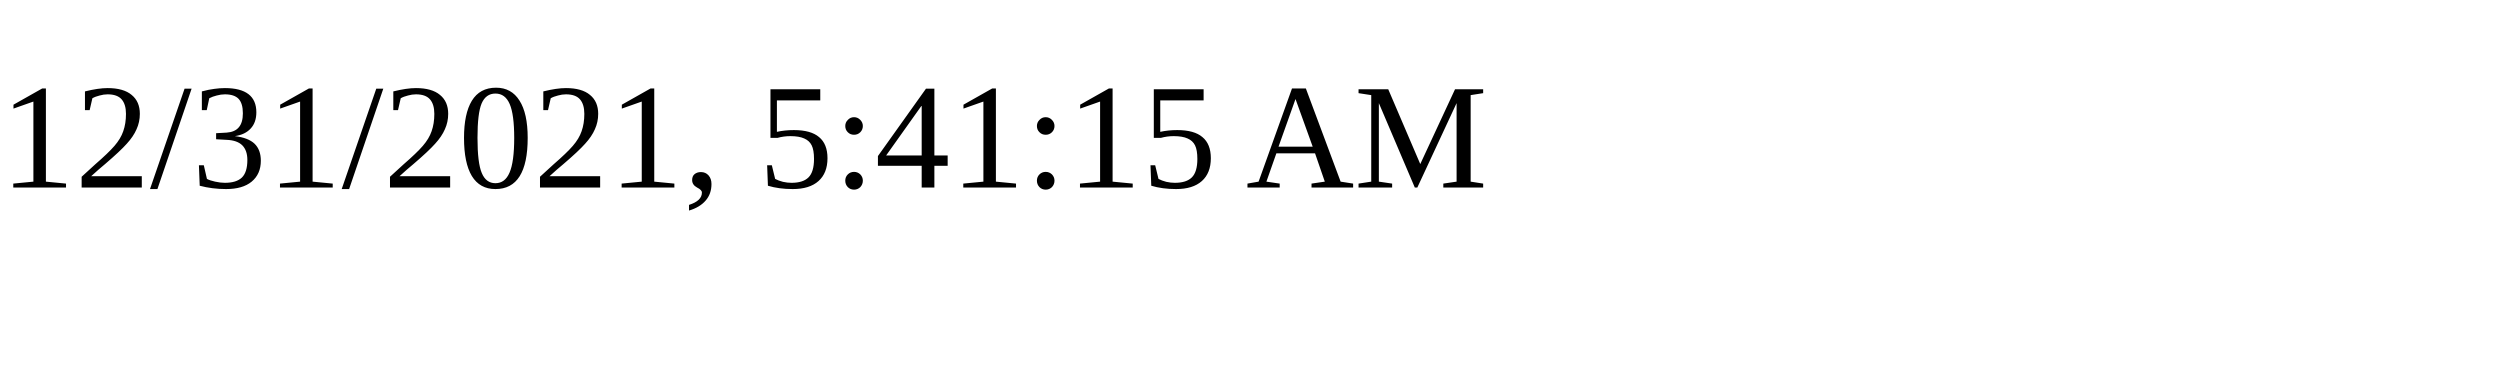
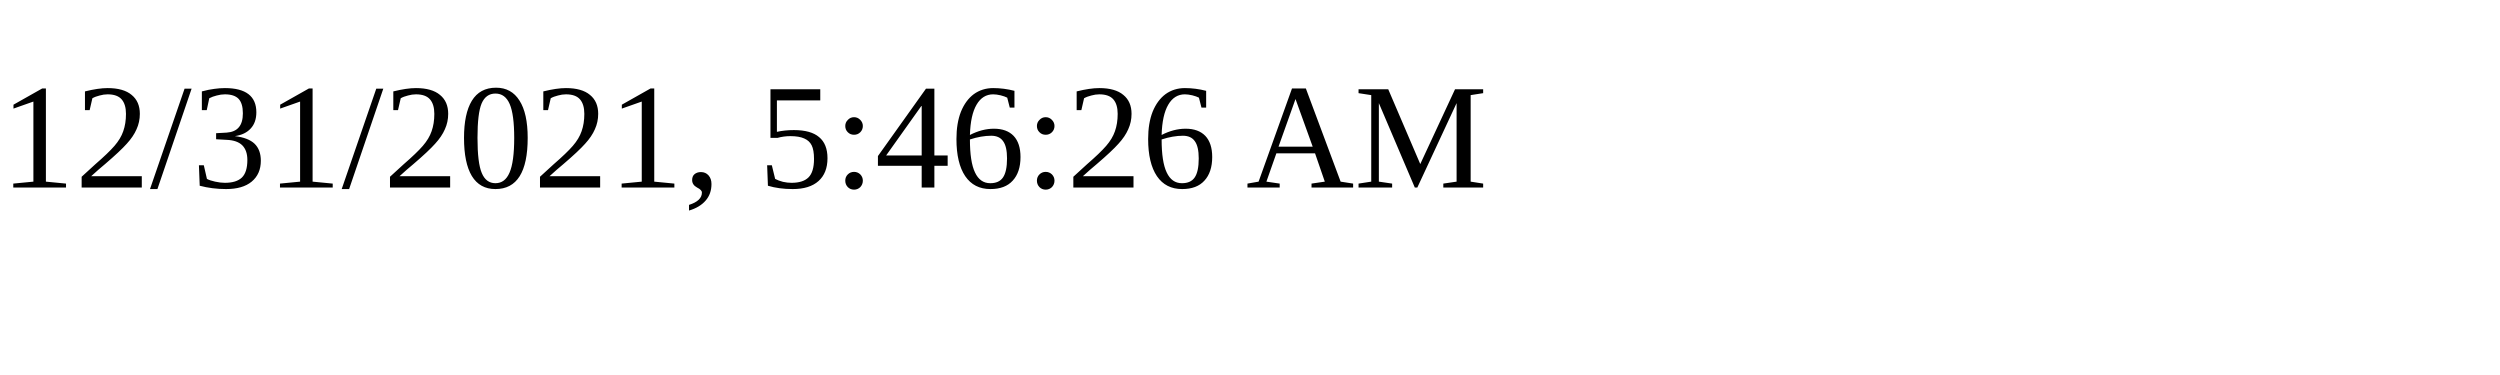
<svg xmlns="http://www.w3.org/2000/svg" height="30" width="200">
-   <text x="0" y="15">12/31/2021, 5:41:15 AM</text>
+   <text x="0" y="15">12/31/2021, 5:46:26 AM</text>
</svg>
